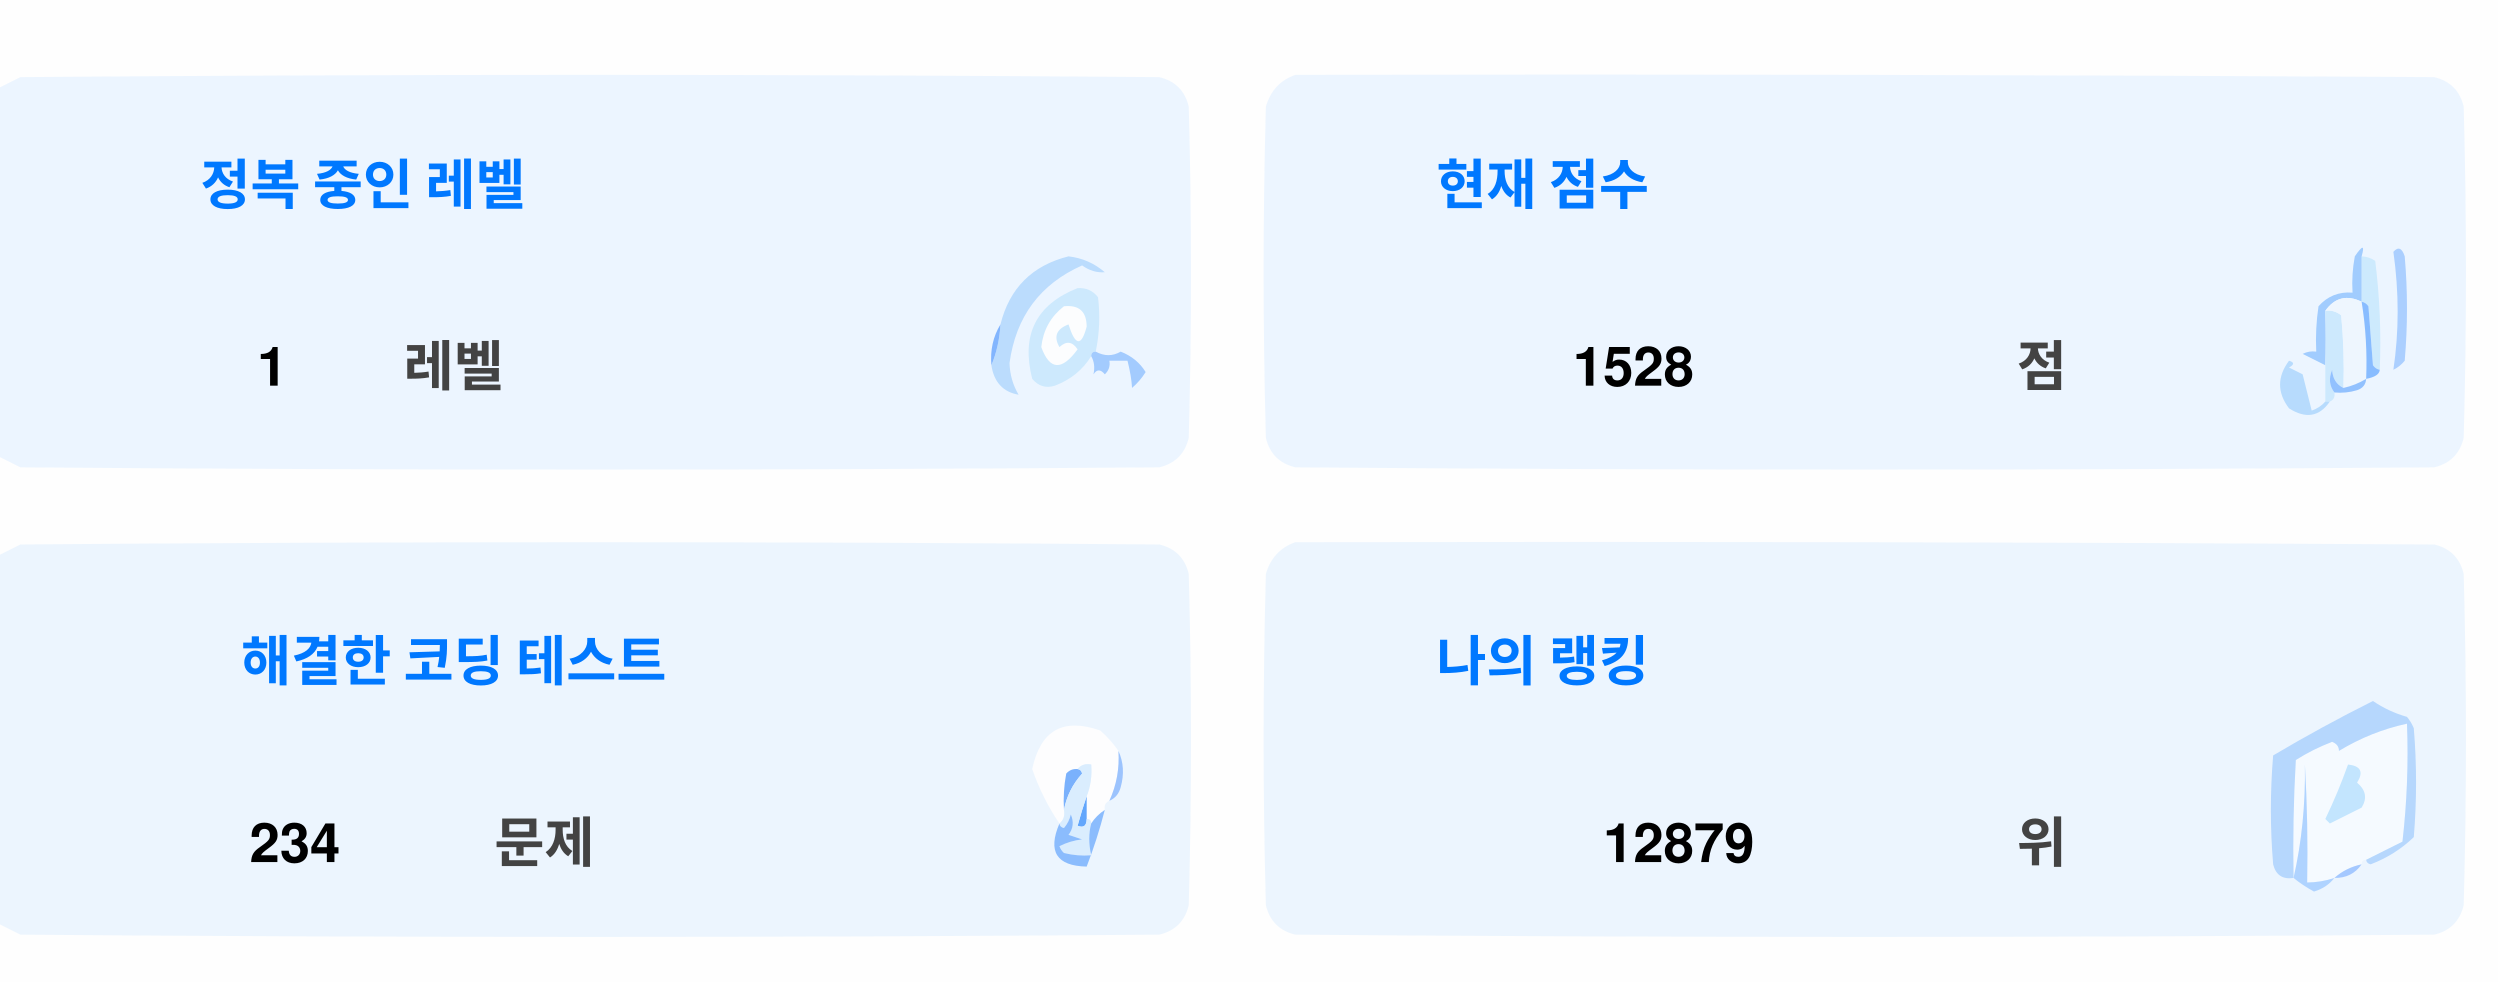
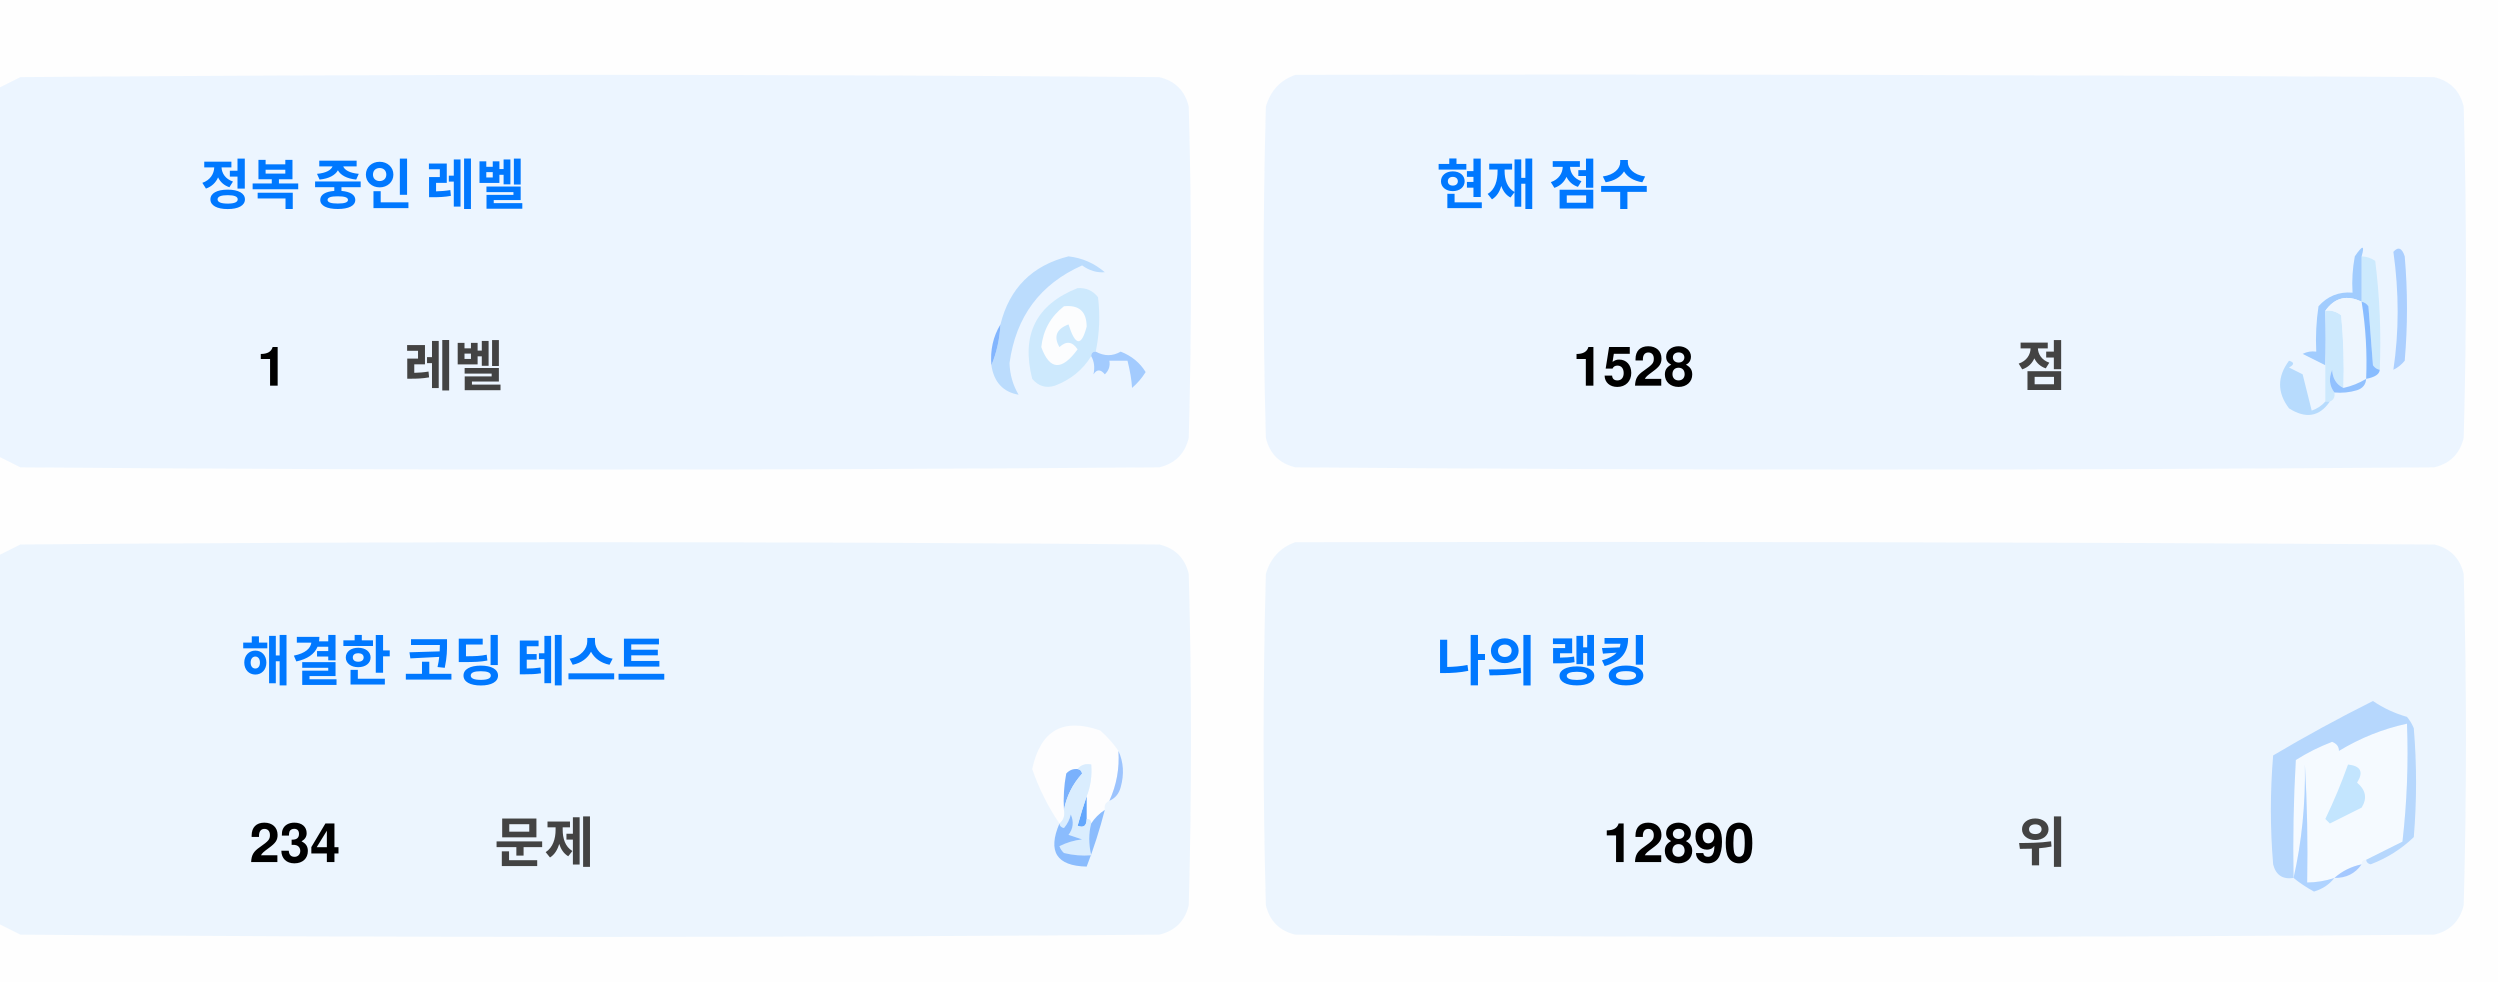
<svg xmlns="http://www.w3.org/2000/svg" version="1.1" width="551px" height="217px" style="shape-rendering:geometricPrecision; text-rendering:geometricPrecision; image-rendering:optimizeQuality; fill-rule:evenodd; clip-rule:evenodd">
  <style>.title {fill: #434343;font-size: 1rem;line-height: 1.5rem;font-weight: bold;font-family: -apple-system, BlinkMacSystemFont, Segoe UI, Helvetica, Arial, sans-serif, Apple Color Emoji, Segoe UI Emoji;}.desc {fill: #434343;font-size: 2.5rem;font-weight: bold;line-height: 1.5rem;font-family: -apple-system, BlinkMacSystemFont, Segoe UI, Helvetica, Arial, sans-serif, Apple Color Emoji, Segoe UI Emoji;}.desc-2 {fill: #434343;font-size: 1rem;font-weight: bold;line-height: 1.5rem;font-family: -apple-system, BlinkMacSystemFont, Segoe UI, Helvetica, Arial, sans-serif, Apple Color Emoji, Segoe UI Emoji;}.text, .desc {animation: twinkling 4s ease-in-out infinite;}@keyframes twinkling {40% { opacity: 1; }50% { opacity: 0.5; }60% { opacity: 1; }70% { opacity: 0.5; }80% { opacity: 1; }}</style>
  <g>
    <path style="opacity:1" fill="#fefefe" d="M -0.5,-0.5 C 183.167,-0.5 366.833,-0.5 550.5,-0.5C 550.5,71.833 550.5,144.167 550.5,216.5C 366.833,216.5 183.167,216.5 -0.5,216.5C -0.5,212.167 -0.5,207.833 -0.5,203.5C 1.14,204.32 2.807,205.153 4.5,206C 88.167,206.667 171.833,206.667 255.5,206C 259,205.167 261.167,203 262,199.5C 262.667,175.167 262.667,150.833 262,126.5C 261.167,123 259,120.833 255.5,120C 171.833,119.333 88.167,119.333 4.5,120C 2.807,120.847 1.14,121.68 -0.5,122.5C -0.5,115.167 -0.5,107.833 -0.5,100.5C 1.14,101.32 2.807,102.153 4.5,103C 88.167,103.667 171.833,103.667 255.5,103C 259,102.167 261.167,100 262,96.5C 262.667,72.167 262.667,47.833 262,23.5C 261.167,20 259,17.833 255.5,17C 171.833,16.333 88.167,16.333 4.5,17C 2.807,17.847 1.14,18.68 -0.5,19.5C -0.5,12.833 -0.5,6.167 -0.5,-0.5 Z" />
  </g>
  <g>
    <path style="opacity:1" fill="#ecf5ff" d="M -0.5,100.5 C -0.5,73.5 -0.5,46.5 -0.5,19.5C 1.14,18.68 2.807,17.847 4.5,17C 88.167,16.333 171.833,16.333 255.5,17C 259,17.833 261.167,20 262,23.5C 262.667,47.833 262.667,72.167 262,96.5C 261.167,100 259,102.167 255.5,103C 171.833,103.667 88.167,103.667 4.5,103C 2.807,102.153 1.14,101.32 -0.5,100.5 Z" />
  </g>
  <g>
    <path style="opacity:1" fill="#ecf5ff" d="M 285.5,16.5 C 369.167,16.333 452.834,16.5 536.5,17C 540,17.833 542.167,20 543,23.5C 543.667,47.833 543.667,72.167 543,96.5C 542.167,100 540,102.167 536.5,103C 452.833,103.667 369.167,103.667 285.5,103C 282,102.167 279.833,100 279,96.5C 278.333,72.167 278.333,47.833 279,23.5C 280.018,19.985 282.185,17.652 285.5,16.5 Z" />
  </g>
  <g>
    <path style="opacity:1" fill="#cdeafd" d="M 520.5,56.5 C 521.583,56.539 522.583,56.873 523.5,57.5C 524.498,65.472 524.831,73.472 524.5,81.5C 523.883,81.389 523.383,81.056 523,80.5C 522.667,76.167 522.333,71.833 522,67.5C 521.617,66.944 521.117,66.611 520.5,66.5C 520.5,63.167 520.5,59.833 520.5,56.5 Z" />
  </g>
  <g>
    <path style="opacity:1" fill="#abcfff" d="M 527.5,55.5 C 528.566,54.308 529.399,54.641 530,56.5C 530.667,64.167 530.667,71.833 530,79.5C 529.311,80.357 528.478,81.023 527.5,81.5C 528.758,73.08 528.758,64.414 527.5,55.5 Z" />
  </g>
  <g>
    <path style="opacity:1" fill="#bbdcfd" d="M 218.5,80.5 C 219.657,77.727 220.324,74.727 220.5,71.5C 222.49,63.51 227.49,58.51 235.5,56.5C 238.528,56.847 241.194,58.014 243.5,60C 241.744,60.141 240.078,59.641 238.5,58.5C 229.247,62.607 223.914,69.773 222.5,80C 222.565,82.526 223.232,84.859 224.5,87C 221.07,86.397 219.07,84.231 218.5,80.5 Z" />
  </g>
  <g>
    <path style="opacity:1" fill="#cde9fd" d="M 241.5,77.5 C 240.833,77.5 240.5,77.833 240.5,78.5C 238.628,81.529 235.961,83.695 232.5,85C 230.536,85.624 228.869,85.124 227.5,83.5C 225.021,73.791 228.354,67.124 237.5,63.5C 239.374,63.39 240.874,64.056 242,65.5C 242.497,69.524 242.331,73.524 241.5,77.5 Z" />
  </g>
  <g>
    <path style="opacity:1" fill="#fcfdfe" d="M 234.5,67.5 C 237.826,67.162 239.493,68.662 239.5,72C 238.334,76.434 237,76.267 235.5,71.5C 232.832,72.515 232.166,74.182 233.5,76.5C 235.017,75.089 236.351,75.256 237.5,77C 234.006,81.771 231.34,81.605 229.5,76.5C 229.904,72.771 231.571,69.771 234.5,67.5 Z" />
  </g>
  <g>
    <path style="opacity:1" fill="#a1ccfe" d="M 520.5,56.5 C 520.5,59.833 520.5,63.167 520.5,66.5C 517.238,64.922 514.572,65.589 512.5,68.5C 512.617,72.81 512.617,76.81 512.5,80.5C 510.86,79.68 509.193,78.847 507.5,78C 508.448,77.517 509.448,77.35 510.5,77.5C 510.335,74.15 510.502,70.817 511,67.5C 512.995,65.253 515.495,64.253 518.5,64.5C 518.336,61.813 518.503,59.146 519,56.5C 520.731,53.969 521.231,53.969 520.5,56.5 Z" />
  </g>
  <g>
    <path style="opacity:1" fill="#cde9fd" d="M 512.5,68.5 C 513.822,68.33 514.989,68.663 516,69.5C 516.499,74.823 516.666,80.156 516.5,85.5C 514.955,84.77 514.122,83.437 514,81.5C 513.22,83.387 513.387,85.054 514.5,86.5C 514.672,87.492 514.338,88.158 513.5,88.5C 513.167,88.5 512.833,88.5 512.5,88.5C 512.5,85.833 512.5,83.167 512.5,80.5C 512.617,76.81 512.617,72.81 512.5,68.5 Z" />
  </g>
  <g>
    <path style="opacity:1" fill="#eef6fe" d="M 520.5,66.5 C 521.407,72.106 521.74,77.773 521.5,83.5C 519.95,84.441 518.284,85.108 516.5,85.5C 516.666,80.156 516.499,74.823 516,69.5C 514.989,68.663 513.822,68.33 512.5,68.5C 514.572,65.589 517.238,64.922 520.5,66.5 Z" />
  </g>
  <g>
    <path style="opacity:1" fill="#88bcff" d="M 520.5,66.5 C 521.117,66.611 521.617,66.944 522,67.5C 522.333,71.833 522.667,76.167 523,80.5C 523.383,81.056 523.883,81.389 524.5,81.5C 524.445,82.469 523.445,83.136 521.5,83.5C 521.74,77.773 521.407,72.106 520.5,66.5 Z" />
  </g>
  <g>
    <path style="opacity:1" fill="#82b5fe" d="M 220.5,71.5 C 220.324,74.727 219.657,77.727 218.5,80.5C 218.215,77.171 218.882,74.171 220.5,71.5 Z" />
  </g>
  <g>
    <path style="opacity:1" fill="#a3cbfe" d="M 240.5,78.5 C 240.5,77.833 240.833,77.5 241.5,77.5C 243.391,78.536 245.224,78.536 247,77.5C 249.391,78.429 251.225,79.929 252.5,82C 251.681,83.319 250.681,84.486 249.5,85.5C 249.409,83.777 249.075,81.777 248.5,79.5C 247.167,79.5 245.833,79.5 244.5,79.5C 244.719,80.675 244.386,81.675 243.5,82.5C 242.575,81.359 241.741,81.359 241,82.5C 241.331,80.981 241.164,79.648 240.5,78.5 Z" />
  </g>
  <g>
    <path style="opacity:1" fill="#b7dbfd" d="M 512.5,88.5 C 512.833,88.5 513.167,88.5 513.5,88.5C 511.199,91.857 508.199,92.357 504.5,90C 501.872,86.535 501.872,83.035 504.5,79.5C 505.696,79.846 505.696,80.346 504.5,81C 505.5,81.5 506.5,82 507.5,82.5C 508.167,85.167 508.833,87.833 509.5,90.5C 510.739,90.058 511.739,89.391 512.5,88.5 Z" />
  </g>
  <g>
    <path style="opacity:1" fill="#92c1fe" d="M 516.5,85.5 C 518.284,85.108 519.95,84.441 521.5,83.5C 521.423,84.75 520.756,85.583 519.5,86C 517.866,86.493 516.199,86.66 514.5,86.5C 513.387,85.054 513.22,83.387 514,81.5C 514.122,83.437 514.955,84.77 516.5,85.5 Z" />
  </g>
  <g>
    <path style="opacity:1" fill="#ecf5fe" d="M -0.5,203.5 C -0.5,176.5 -0.5,149.5 -0.5,122.5C 1.14,121.68 2.807,120.847 4.5,120C 88.167,119.333 171.833,119.333 255.5,120C 259,120.833 261.167,123 262,126.5C 262.667,150.833 262.667,175.167 262,199.5C 261.167,203 259,205.167 255.5,206C 171.833,206.667 88.167,206.667 4.5,206C 2.807,205.153 1.14,204.32 -0.5,203.5 Z" />
  </g>
  <g>
    <path style="opacity:1" fill="#ecf5fe" d="M 285.5,119.5 C 369.167,119.333 452.834,119.5 536.5,120C 540,120.833 542.167,123 543,126.5C 543.667,150.833 543.667,175.167 543,199.5C 542.167,203 540,205.167 536.5,206C 452.833,206.667 369.167,206.667 285.5,206C 282,205.167 279.833,203 279,199.5C 278.333,175.167 278.333,150.833 279,126.5C 280.018,122.985 282.185,120.652 285.5,119.5 Z" />
  </g>
  <g>
    <path style="opacity:1" fill="#fdfdfe" d="M 246.5,165.5 C 246.758,169.367 246.092,173.034 244.5,176.5C 243.662,176.842 243.328,177.508 243.5,178.5C 242.272,179.306 241.272,180.306 240.5,181.5C 240.5,180.833 240.167,180.5 239.5,180.5C 239.5,178.833 239.5,177.167 239.5,175.5C 240.369,173.283 240.702,170.95 240.5,168.5C 239.209,168.263 238.209,168.596 237.5,169.5C 236.504,169.414 235.671,169.748 235,170.5C 234.503,173.146 234.336,175.813 234.5,178.5C 234.737,179.791 234.404,180.791 233.5,181.5C 230.986,177.806 228.986,173.806 227.5,169.5C 229.309,160.957 234.309,158.124 242.5,161C 244.07,162.397 245.404,163.897 246.5,165.5 Z" />
  </g>
  <g>
    <path style="opacity:1" fill="#f5faff" d="M 521.5,189.5 C 520.833,189.5 520.5,189.833 520.5,190.5C 518.181,190.992 516.181,191.992 514.5,193.5C 512.565,194.15 510.565,194.483 508.5,194.5C 508.666,185.827 508.5,177.16 508,168.5C 508.141,177.227 507.308,185.56 505.5,193.5C 505.334,184.827 505.5,176.16 506,167.5C 508.527,165.903 511.194,164.57 514,163.5C 515.011,163.892 515.511,164.559 515.5,165.5C 520.21,162.641 525.21,160.641 530.5,159.5C 530.831,168.192 530.498,176.859 529.5,185.5C 526.807,186.847 524.14,188.18 521.5,189.5 Z" />
  </g>
  <g>
    <path style="opacity:1" fill="#b6d7fd" d="M 521.5,189.5 C 524.14,188.18 526.807,186.847 529.5,185.5C 530.498,176.859 530.831,168.192 530.5,159.5C 525.21,160.641 520.21,162.641 515.5,165.5C 515.511,164.559 515.011,163.892 514,163.5C 511.194,164.57 508.527,165.903 506,167.5C 505.5,176.16 505.334,184.827 505.5,193.5C 503.089,193.863 501.589,192.863 501,190.5C 500.333,182.5 500.333,174.5 501,166.5C 508.173,162.246 515.507,158.246 523,154.5C 525.304,156.068 527.804,157.235 530.5,158C 531.126,158.75 531.626,159.584 532,160.5C 532.667,168.5 532.667,176.5 532,184.5C 529.292,187.111 526.125,189.111 522.5,190.5C 521.893,190.376 521.56,190.043 521.5,189.5 Z" />
  </g>
  <g>
    <path style="opacity:1" fill="#c3e5fe" d="M 517.5,168.5 C 520.317,168.801 520.984,170.134 519.5,172.5C 521.439,174.122 521.772,175.956 520.5,178C 518.167,179.167 515.833,180.333 513.5,181.5C 513.167,181.167 512.833,180.833 512.5,180.5C 514.414,176.515 516.081,172.515 517.5,168.5 Z" />
  </g>
  <g>
    <path style="opacity:1" fill="#7ab1fc" d="M 237.5,169.5 C 238.043,169.56 238.376,169.893 238.5,170.5C 236.395,172.836 235.062,175.503 234.5,178.5C 234.336,175.813 234.503,173.146 235,170.5C 235.671,169.748 236.504,169.414 237.5,169.5 Z" />
  </g>
  <g>
    <path style="opacity:1" fill="#afd3ff" d="M 514.5,193.5 C 513.378,194.947 511.878,195.947 510,196.5C 508.348,195.601 506.848,194.601 505.5,193.5C 507.308,185.56 508.141,177.227 508,168.5C 508.5,177.16 508.666,185.827 508.5,194.5C 510.565,194.483 512.565,194.15 514.5,193.5 Z" />
  </g>
  <g>
    <path style="opacity:1" fill="#9cc3fd" d="M 246.5,165.5 C 247.634,167.966 247.801,170.633 247,173.5C 246.623,174.942 245.79,175.942 244.5,176.5C 246.092,173.034 246.758,169.367 246.5,165.5 Z" />
  </g>
  <g>
    <path style="opacity:1" fill="#62a6fc" d="M 239.5,175.5 C 239.5,177.167 239.5,178.833 239.5,180.5C 239.483,182.028 238.816,182.528 237.5,182C 238.117,179.723 238.784,177.556 239.5,175.5 Z" />
  </g>
  <g>
    <path style="opacity:1" fill="#daedfe" d="M 237.5,169.5 C 238.209,168.596 239.209,168.263 240.5,168.5C 240.702,170.95 240.369,173.283 239.5,175.5C 238.784,177.556 238.117,179.723 237.5,182C 238.816,182.528 239.483,182.028 239.5,180.5C 240.167,180.5 240.5,180.833 240.5,181.5C 239.918,183.669 239.918,186.002 240.5,188.5C 238.473,188.662 236.473,188.495 234.5,188C 234.043,187.586 233.709,187.086 233.5,186.5C 235.078,185.702 236.744,185.202 238.5,185C 237.5,184.667 236.5,184.333 235.5,184C 236.554,182.612 236.72,181.112 236,179.5C 235.751,180.624 235.251,181.624 234.5,182.5C 233.893,182.376 233.56,182.043 233.5,181.5C 234.404,180.791 234.737,179.791 234.5,178.5C 235.062,175.503 236.395,172.836 238.5,170.5C 238.376,169.893 238.043,169.56 237.5,169.5 Z" />
  </g>
  <g>
    <path style="opacity:1" fill="#8bbcfd" d="M 243.5,178.5 C 242.395,182.803 241.062,186.969 239.5,191C 232.857,190.847 230.857,187.68 233.5,181.5C 233.56,182.043 233.893,182.376 234.5,182.5C 235.251,181.624 235.751,180.624 236,179.5C 236.72,181.112 236.554,182.612 235.5,184C 236.5,184.333 237.5,184.667 238.5,185C 236.744,185.202 235.078,185.702 233.5,186.5C 233.709,187.086 234.043,187.586 234.5,188C 236.473,188.495 238.473,188.662 240.5,188.5C 239.918,186.002 239.918,183.669 240.5,181.5C 241.272,180.306 242.272,179.306 243.5,178.5 Z" />
  </g>
  <g>
    <path style="opacity:1" fill="#a4c8ff" d="M 520.5,190.5 C 519.089,192.539 517.089,193.539 514.5,193.5C 516.181,191.992 518.181,190.992 520.5,190.5 Z" />
  </g>
  <text text-anchor="middle" x="80" y="45" class="title" style="fill:#0078ff;" stroke="#none" stroke-width="1">정복 중인 레벨</text>
  <text text-anchor="middle" x="60" y="85" class="desc" style="fill:#000000;" stroke="#none" stroke-width="1">1</text>
  <text text-anchor="middle" x="100" y="85" class="desc-2" style="fill:#434343;" stroke="#none" stroke-width="1">레벨</text>
  <text text-anchor="middle" x="340" y="45" class="title" style="fill:#0078ff;" stroke="#none" stroke-width="1">현재 점수</text>
  <text text-anchor="middle" x="360" y="85" class="desc" style="fill:#000000;" stroke="#none" stroke-width="1">1528</text>
  <text text-anchor="middle" x="450" y="85" class="desc-2" style="fill:#434343;" stroke="#none" stroke-width="1">점</text>
  <text text-anchor="middle" x="100" y="150" class="title" style="fill:#0078ff;" stroke="#none" stroke-width="1">해결한 코딩 테스트</text>
  <text text-anchor="middle" x="65" y="190" class="desc" style="fill:#000000;" stroke="#none" stroke-width="1">234</text>
  <text text-anchor="middle" x="120" y="190" class="desc-2" style="fill:#434343;" stroke="#none" stroke-width="1">문제</text>
  <text text-anchor="middle" x="340" y="150" class="title" style="fill:#0078ff;" stroke="#none" stroke-width="1">나의 랭킹</text>
-   <text text-anchor="middle" x="370" y="190" class="desc" style="fill:#000000;" stroke="#none" stroke-width="1">12879</text>
+   <text text-anchor="middle" x="370" y="190" class="desc" style="fill:#000000;" stroke="#none" stroke-width="1">12890</text>
  <text text-anchor="middle" x="450" y="190" class="desc-2" style="fill:#434343;" stroke="#none" stroke-width="1">위</text>
</svg>
